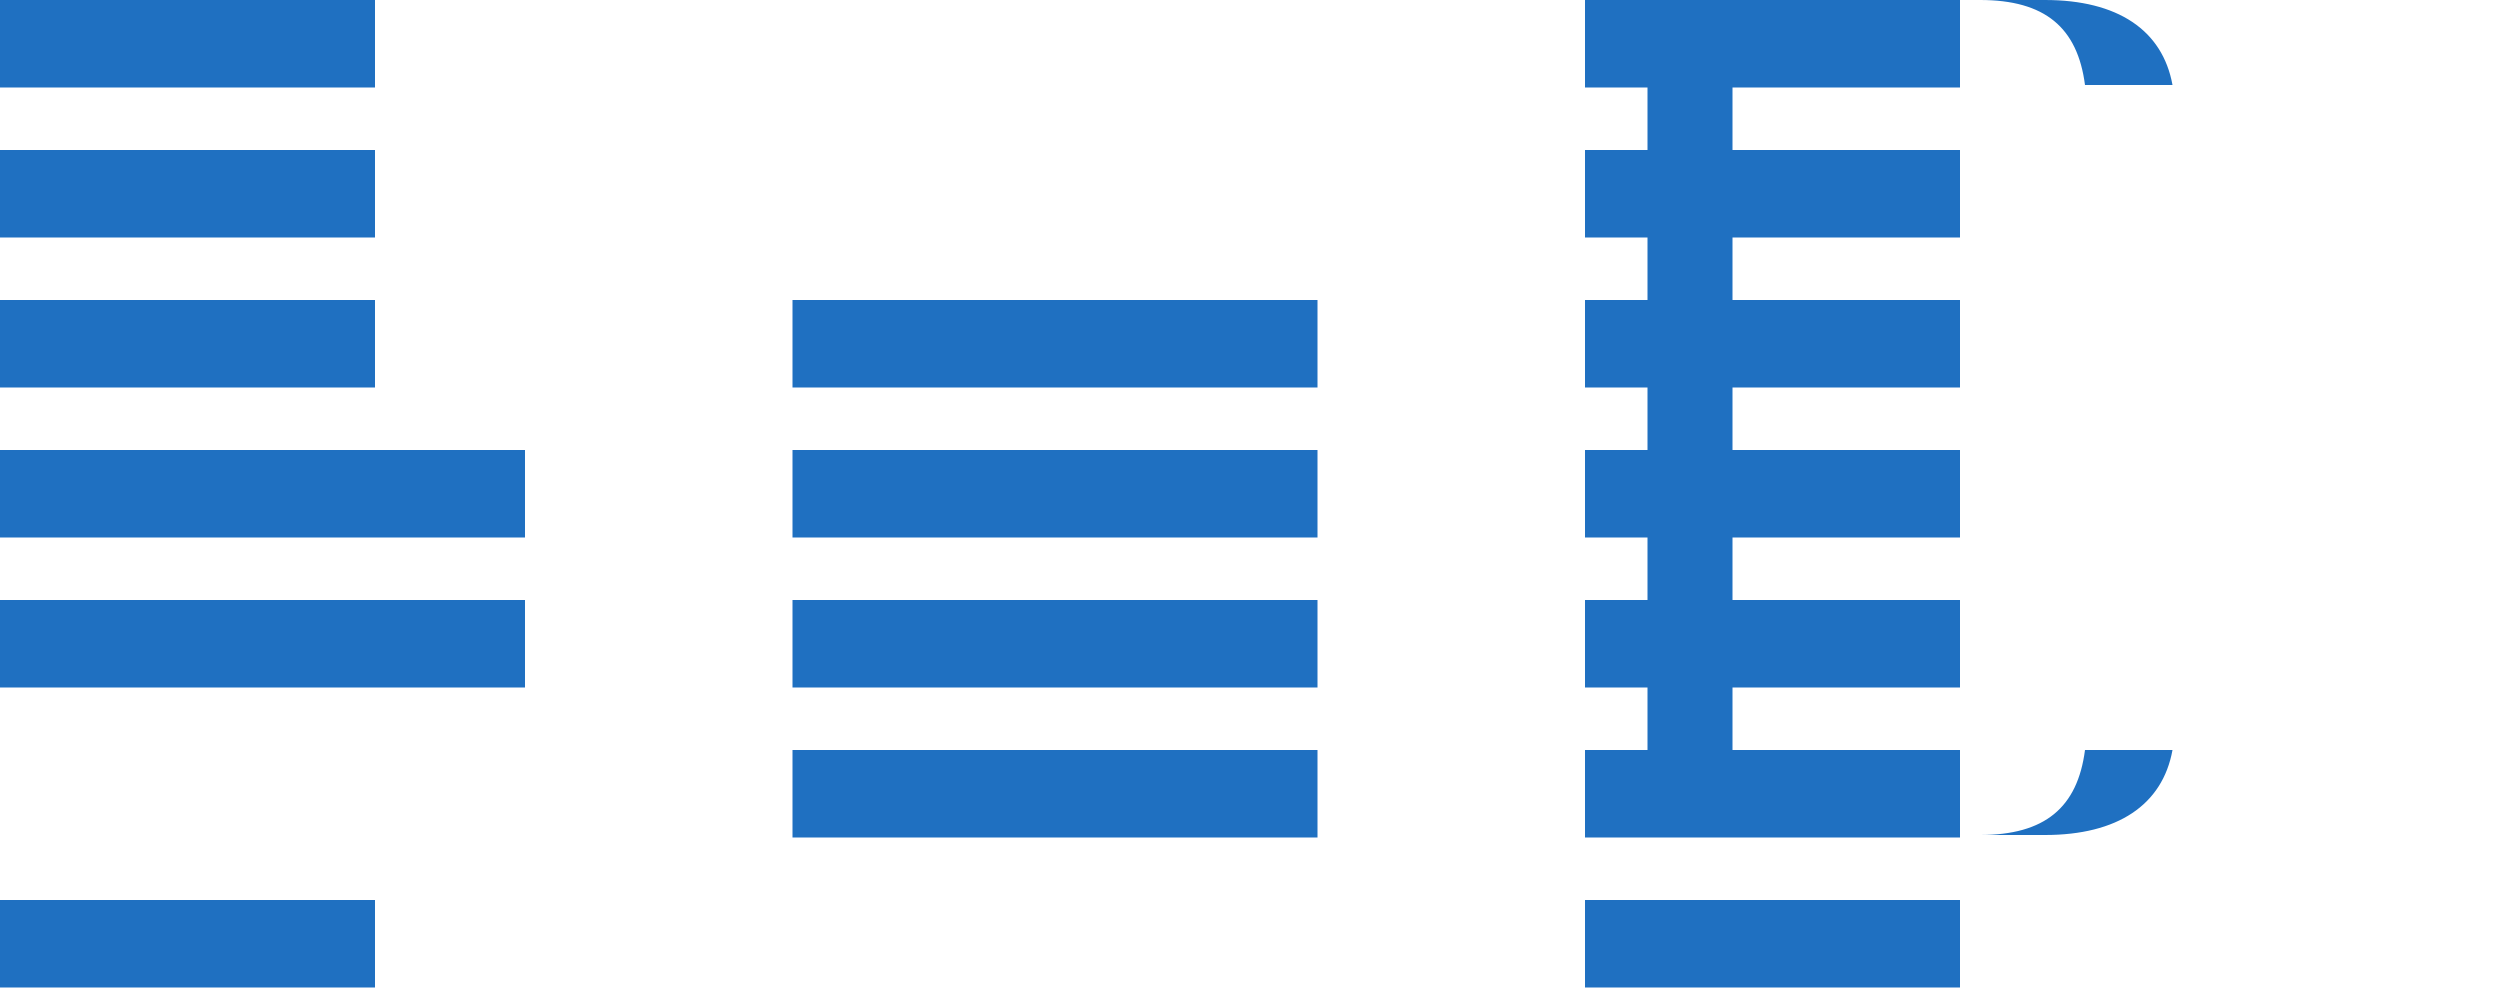
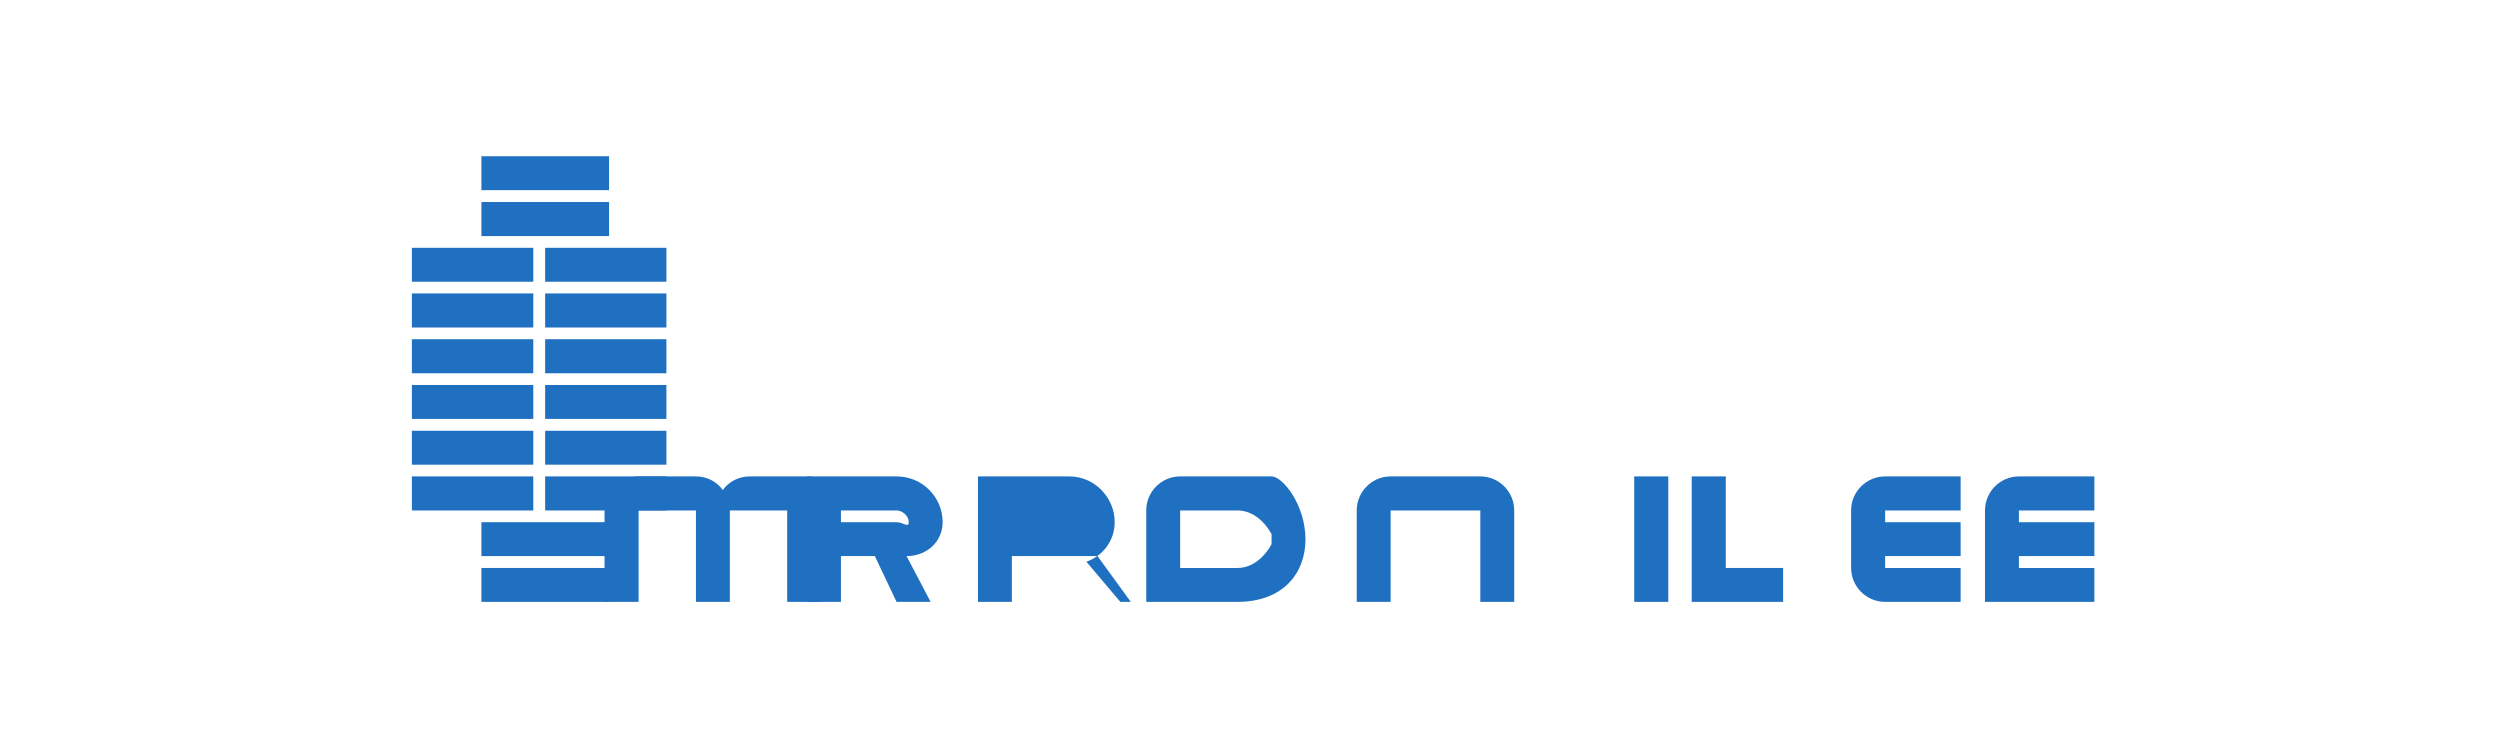
- <svg xmlns="http://www.w3.org/2000/svg" viewBox="0 0 100 40">
-   <path fill="#1F70C1" d="M0 0h15v3.5H0zm0 6h15v3.5H0zm0 12h21v3.5H0zm0 6h21v3.5H0zm0-12h15v3.5H0zM0 36h15v3.5H0zm31.7-24h21v3.5h-21zm0 12h21v3.5h-21zm0-6h21v3.5h-21zm0 12h21v3.5h-21zM63.4 0h15v3.5h-15zm0 6h15v3.5h-15zm0 6h15v3.5h-15zm0 6h15v3.5h-15zm0 6h15v3.5h-15zm0 6h15v3.5h-15zm0 6h15v3.5h-15z" />
-   <path fill="#1F70C1" d="M83.4 30c-.3 2.3-1.6 3.4-4.2 3.4h-9.9V0h9.9c2.6 0 3.9 1.1 4.2 3.4h3.5C86.5 1.2 84.7 0 81.8 0H65.9v33.4h15.9c2.9 0 4.7-1.2 5.1-3.4h-3.5z" />
+ <svg xmlns="http://www.w3.org/2000/svg" width="160" height="48" viewBox="0 0 160 48" fill="none">
+   <path d="M38.98 10H30.81V12.17H38.98V10Z" fill="#1F70C1" />
+   <path d="M38.98 12.93H30.81V15.11H38.98V12.93Z" fill="#1F70C1" />
+   <path d="M42.65 15.86H34.89V18.03H42.65V15.86Z" fill="#1F70C1" />
+   <path d="M34.13 15.86H26.36V18.03H34.13V15.86Z" fill="#1F70C1" />
+   <path d="M42.65 18.78H34.89V20.96H42.65V18.78Z" fill="#1F70C1" />
+   <path d="M34.13 18.78H26.36V20.96H34.13V18.78Z" fill="#1F70C1" />
+   <path d="M42.65 21.71H34.89V23.89H42.65V21.71Z" fill="#1F70C1" />
+   <path d="M34.13 21.71H26.36V23.89H34.13V21.71Z" fill="#1F70C1" />
+   <path d="M42.65 24.64H34.89V26.81H42.65V24.64Z" fill="#1F70C1" />
+   <path d="M34.13 24.64H26.36V26.81H34.13V24.64Z" fill="#1F70C1" />
+   <path d="M42.65 27.57H34.89V29.74H42.65V27.57Z" fill="#1F70C1" />
+   <path d="M34.13 27.57H26.36V29.74H34.13V27.57Z" fill="#1F70C1" />
+   <path d="M42.65 30.49H34.89V32.67H42.65V30.49Z" fill="#1F70C1" />
+   <path d="M34.13 30.49H26.36V32.67H34.13V30.49Z" fill="#1F70C1" />
+   <path d="M38.98 33.42H30.81V35.59H38.98V33.42Z" fill="#1F70C1" />
+   <path d="M38.98 36.35H30.81V38.52H38.98V36.35Z" fill="#1F70C1" />
+   <path d="M53.82 32.67C53.82 31.47 52.85 30.49 51.65 30.49H47.98C47.27 30.49 46.64 30.83 46.26 31.36C45.88 30.83 45.25 30.49 44.54 30.49H40.87C39.67 30.49 38.69 31.47 38.69 32.67V38.52H40.87V32.67H44.54V38.52H46.71V32.67H50.38V38.52H52.56V32.67H53.82Z" fill="#1F70C1" />
+   <path d="M60.33 33.42C60.33 31.83 59.04 30.49 57.38 30.49H51.65V38.52H53.82V35.59H55.99L57.38 38.52H59.56L58.02 35.59C59.36 35.59 60.33 34.62 60.33 33.42ZM57.38 33.42H53.82V32.67H57.38C57.77 32.67 58.16 33.03 58.16 33.42C58.16 33.81 57.8 33.42 57.38 33.42Z" fill="#1F70C1" />
+   <path d="M64.76 32.67H68.44C68.82 32.67 69.14 33 69.14 33.42C69.14 33.81 68.82 34.16 68.44 34.16H64.76V32.67ZM74.87 38.52H72.37L70.24 35.59H64.76V38.52H62.59V30.49H68.44C70.04 30.49 71.34 31.83 71.34 33.42C71.34 34.62 70.56 35.59 69.53 35.95L71.7 38.52H74.87Z" fill="#1F70C1" />
+   <path d="M81.38 34.83C80.97 35.59 80.2 36.35 79.2 36.35H75.53V32.67H79.2C80.2 32.67 80.97 33.42 81.38 34.19C81.38 34.42 81.38 34.62 81.38 34.83ZM81.38 30.49H75.53C74.33 30.49 73.36 31.47 73.36 32.67V38.52H79.2C82.09 38.52 83.55 36.71 83.55 34.52C83.55 32.31 82.09 30.49 81.38 30.49Z" fill="#1F70C1" />
+   <path d="M94.74 33.03V38.52H96.91V32.67C96.91 31.47 95.94 30.49 94.74 30.49H89C87.8 30.49 86.83 31.47 86.83 32.67V38.52H89V32.67H94.74V33.03Z" fill="#1F70C1" />
+   <path d="M104.59 38.52H106.77V30.49H104.59V38.52Z" fill="#1F70C1" />
+   <path d="M110.45 30.49H108.27V38.52H114.12V36.35H110.45V30.49Z" fill="#1F70C1" />
+   <path d="M120.65 35.59H125.48V33.42H120.65V32.67H125.48V30.49H120.65C119.45 30.49 118.47 31.47 118.47 32.67V36.35C118.47 37.54 119.45 38.52 120.65 38.52H125.48V36.35H120.65V35.59Z" fill="#1F70C1" />
+   <path d="M134.04 32.67V30.49H129.21C128.01 30.49 127.04 31.47 127.04 32.67V38.52H134.04V36.35H129.21V35.59H134.04V33.42H129.21V32.67H134.04Z" fill="#1F70C1" />
</svg>
